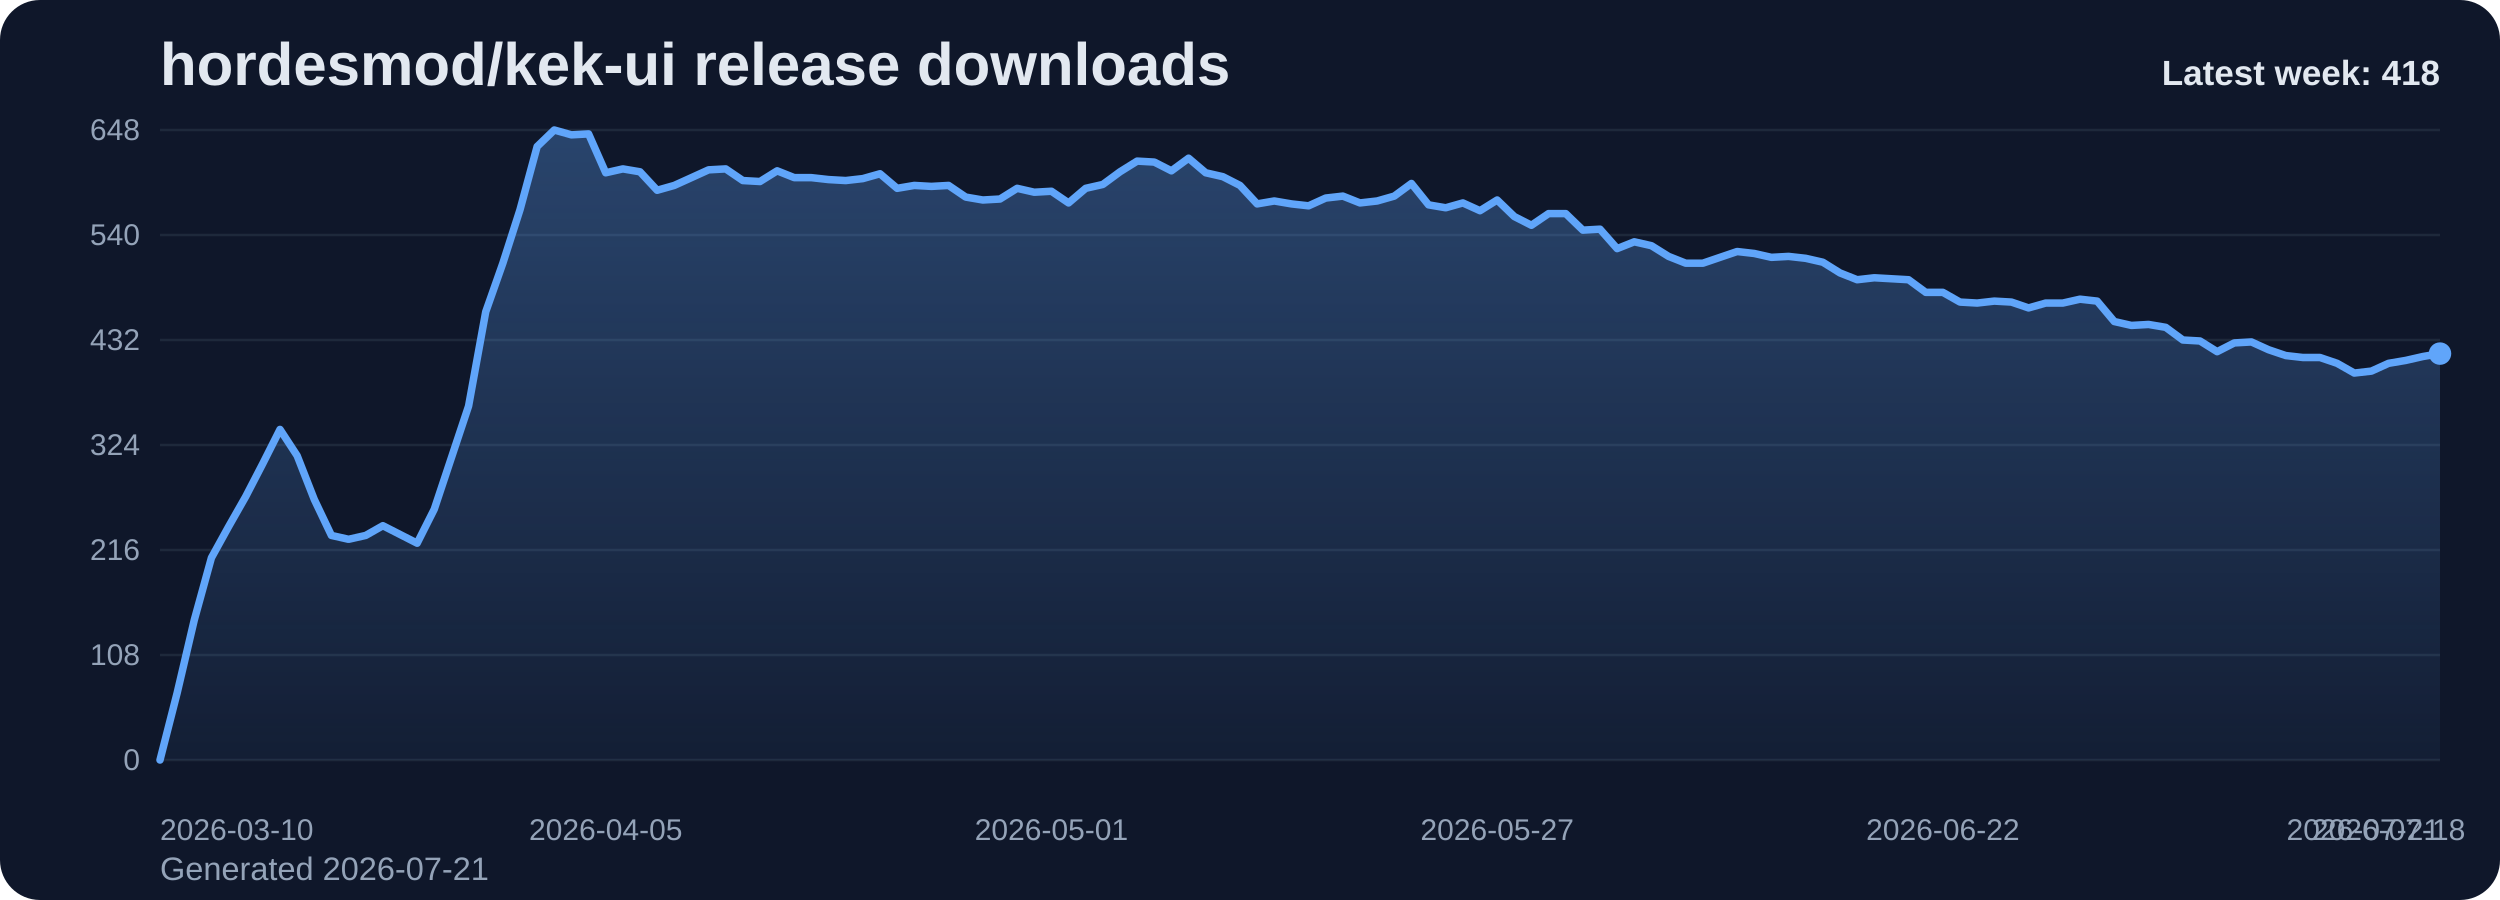
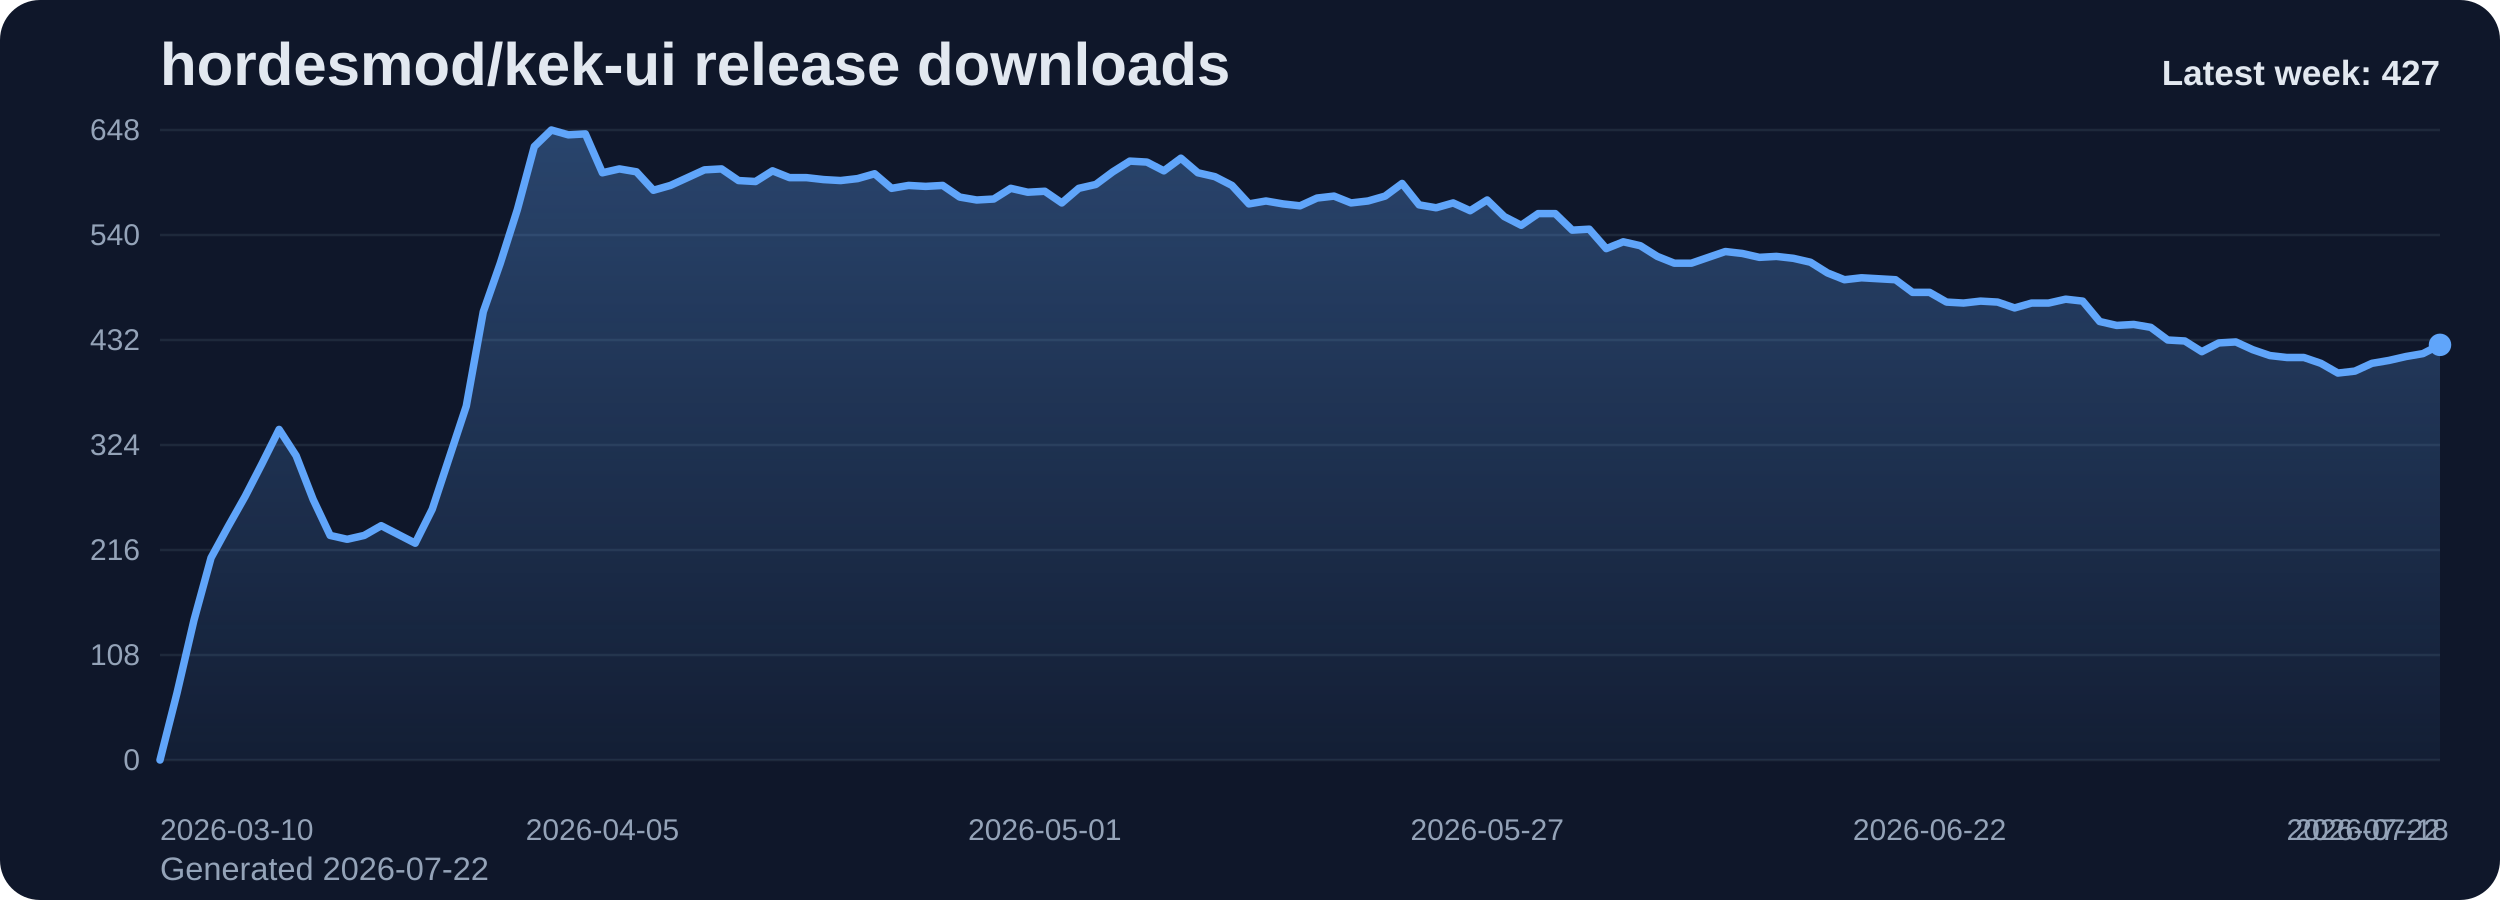
<svg xmlns="http://www.w3.org/2000/svg" viewBox="0 0 1000 360" role="img" aria-label="hordesmod/kek-ui release downloads chart">
  <defs>
    <linearGradient id="fill-weekly-slate" x1="0" y1="0" x2="0" y2="1">
      <stop offset="0%" stop-color="#60a5fa" stop-opacity="0.32" />
      <stop offset="100%" stop-color="#60a5fa" stop-opacity="0.05" />
    </linearGradient>
    <style>
      .bg { fill: #0f172a; }
      .title { font: 700 24px Arial, sans-serif; fill: #e2e8f0; }
      .sub { font: 400 13px Arial, sans-serif; fill: #94a3b8; }
      .grid { stroke: #1e293b; stroke-width: 1; }
      .axis { font: 400 12px Arial, sans-serif; fill: #94a3b8; }
      .line { fill: none; stroke: #60a5fa; stroke-width: 3; stroke-linecap: round; stroke-linejoin: round; }
      .dot { fill: #60a5fa; }
      .value { font: 600 11px Arial, sans-serif; fill: #cbd5e1; }
      .latest { font: 700 14px Arial, sans-serif; fill: #e2e8f0; }
    </style>
  </defs>
  <rect class="bg" x="0" y="0" width="1000" height="360" rx="16" />
  <text class="title" x="64" y="34">hordesmod/kek-ui release downloads</text>
-   <text class="sub" x="64" y="352">Generated 2026-07-21</text>
+   <text class="sub" x="64" y="352">Generated 2026-07-22</text>
  <line x1="64" y1="52.00" x2="976" y2="52.00" class="grid" />
  <text x="56" y="56.00" text-anchor="end" class="axis">648</text>
  <line x1="64" y1="94.00" x2="976" y2="94.00" class="grid" />
  <text x="56" y="98.00" text-anchor="end" class="axis">540</text>
  <line x1="64" y1="136.00" x2="976" y2="136.00" class="grid" />
  <text x="56" y="140.00" text-anchor="end" class="axis">432</text>
  <line x1="64" y1="178.00" x2="976" y2="178.00" class="grid" />
  <text x="56" y="182.00" text-anchor="end" class="axis">324</text>
  <line x1="64" y1="220.00" x2="976" y2="220.00" class="grid" />
  <text x="56" y="224.00" text-anchor="end" class="axis">216</text>
  <line x1="64" y1="262.00" x2="976" y2="262.00" class="grid" />
  <text x="56" y="266.00" text-anchor="end" class="axis">108</text>
  <line x1="64" y1="304.00" x2="976" y2="304.00" class="grid" />
  <text x="56" y="308.00" text-anchor="end" class="axis">0</text>
-   <path d="M 64.00 304 L 64.00 304.00 L 70.86 277.17 L 77.71 248.00 L 84.57 223.11 L 91.43 210.67 L 98.29 198.61 L 105.14 185.39 L 112.00 171.78 L 118.86 182.28 L 125.71 199.78 L 132.57 214.17 L 139.43 215.72 L 146.29 214.17 L 153.14 210.28 L 160.00 213.78 L 166.86 217.28 L 173.71 203.67 L 180.57 183.06 L 187.43 162.44 L 194.29 124.72 L 201.14 105.28 L 208.00 83.89 L 214.86 58.61 L 221.71 52.00 L 228.57 53.94 L 235.43 53.56 L 242.29 69.11 L 249.14 67.56 L 256.00 68.72 L 262.86 76.11 L 269.71 74.17 L 276.57 71.06 L 283.43 67.94 L 290.29 67.56 L 297.14 72.22 L 304.00 72.61 L 310.86 68.33 L 317.71 71.06 L 324.57 71.06 L 331.43 71.83 L 338.29 72.22 L 345.14 71.44 L 352.00 69.50 L 358.86 75.33 L 365.71 74.17 L 372.57 74.56 L 379.43 74.17 L 386.29 78.83 L 393.14 80.00 L 400.00 79.61 L 406.86 75.33 L 413.71 76.89 L 420.57 76.50 L 427.43 81.17 L 434.29 75.33 L 441.14 73.78 L 448.00 68.72 L 454.86 64.44 L 461.71 64.83 L 468.57 68.33 L 475.43 63.28 L 482.29 69.11 L 489.14 70.67 L 496.00 74.17 L 502.86 81.56 L 509.71 80.39 L 516.57 81.56 L 523.43 82.33 L 530.29 79.22 L 537.14 78.44 L 544.00 81.17 L 550.86 80.39 L 557.71 78.44 L 564.57 73.39 L 571.43 81.94 L 578.29 83.11 L 585.14 81.17 L 592.00 84.28 L 598.86 80.00 L 605.71 86.61 L 612.57 90.11 L 619.43 85.44 L 626.29 85.44 L 633.14 92.06 L 640.00 91.67 L 646.86 99.44 L 653.71 96.72 L 660.57 98.28 L 667.43 102.56 L 674.29 105.28 L 681.14 105.28 L 688.00 102.94 L 694.86 100.61 L 701.71 101.39 L 708.57 102.94 L 715.43 102.56 L 722.29 103.33 L 729.14 104.89 L 736.00 109.17 L 742.86 111.89 L 749.71 111.11 L 756.57 111.50 L 763.43 111.89 L 770.29 116.94 L 777.14 116.94 L 784.00 120.83 L 790.86 121.22 L 797.71 120.44 L 804.57 120.83 L 811.43 123.17 L 818.29 121.22 L 825.14 121.22 L 832.00 119.67 L 838.86 120.44 L 845.71 128.61 L 852.57 130.17 L 859.43 129.78 L 866.29 130.94 L 873.14 136.00 L 880.00 136.39 L 886.86 140.67 L 893.71 137.17 L 900.57 136.78 L 907.43 139.89 L 914.29 142.22 L 921.14 143.00 L 928.00 143.00 L 934.86 145.33 L 941.71 149.22 L 948.57 148.44 L 955.43 145.33 L 962.29 144.17 L 969.14 142.61 L 976.00 141.44 L 976.00 304 Z" fill="url(#fill-weekly-slate)" />
-   <polyline class="line" points="64.00,304.00 70.86,277.17 77.71,248.00 84.57,223.11 91.43,210.67 98.29,198.61 105.14,185.39 112.00,171.78 118.86,182.28 125.71,199.78 132.57,214.17 139.43,215.72 146.29,214.17 153.14,210.28 160.00,213.78 166.86,217.28 173.71,203.67 180.57,183.06 187.43,162.44 194.29,124.72 201.14,105.28 208.00,83.89 214.86,58.61 221.71,52.00 228.57,53.94 235.43,53.56 242.29,69.11 249.14,67.56 256.00,68.72 262.86,76.11 269.71,74.17 276.57,71.06 283.43,67.94 290.29,67.56 297.14,72.22 304.00,72.61 310.86,68.33 317.71,71.06 324.57,71.06 331.43,71.83 338.29,72.22 345.14,71.44 352.00,69.50 358.86,75.33 365.71,74.17 372.57,74.56 379.43,74.17 386.29,78.83 393.14,80.00 400.00,79.61 406.86,75.33 413.71,76.89 420.57,76.50 427.43,81.17 434.29,75.33 441.14,73.78 448.00,68.72 454.86,64.44 461.71,64.83 468.57,68.33 475.43,63.28 482.29,69.11 489.14,70.67 496.00,74.17 502.86,81.56 509.71,80.39 516.57,81.56 523.43,82.33 530.29,79.22 537.14,78.44 544.00,81.17 550.86,80.39 557.71,78.44 564.57,73.39 571.43,81.94 578.29,83.11 585.14,81.17 592.00,84.28 598.86,80.00 605.71,86.61 612.57,90.11 619.43,85.44 626.29,85.44 633.14,92.06 640.00,91.67 646.86,99.44 653.71,96.72 660.57,98.28 667.43,102.56 674.29,105.28 681.14,105.28 688.00,102.94 694.86,100.61 701.71,101.39 708.57,102.94 715.43,102.56 722.29,103.33 729.14,104.89 736.00,109.17 742.86,111.89 749.71,111.11 756.57,111.50 763.43,111.89 770.29,116.94 777.14,116.94 784.00,120.83 790.86,121.22 797.71,120.44 804.57,120.83 811.43,123.17 818.29,121.22 825.14,121.22 832.00,119.67 838.86,120.44 845.71,128.61 852.57,130.17 859.43,129.78 866.29,130.94 873.14,136.00 880.00,136.39 886.86,140.67 893.71,137.17 900.57,136.78 907.43,139.89 914.29,142.22 921.14,143.00 928.00,143.00 934.86,145.33 941.71,149.22 948.57,148.44 955.43,145.33 962.29,144.17 969.14,142.61 976.00,141.44" />
-   <circle class="dot" cx="976.00" cy="141.44" r="4.5" />
+   <path d="M 64.00 304 L 64.00 304.00 L 70.81 277.17 L 77.61 248.00 L 84.42 223.11 L 91.22 210.67 L 98.03 198.61 L 104.84 185.39 L 111.64 171.78 L 118.45 182.28 L 125.25 199.78 L 132.06 214.17 L 138.87 215.72 L 145.67 214.17 L 152.48 210.28 L 159.28 213.78 L 166.09 217.28 L 172.90 203.67 L 179.70 183.06 L 186.51 162.44 L 193.31 124.72 L 200.12 105.28 L 206.93 83.89 L 213.73 58.61 L 220.54 52.00 L 227.34 53.94 L 234.15 53.56 L 240.96 69.11 L 247.76 67.56 L 254.57 68.72 L 261.37 76.11 L 268.18 74.17 L 274.99 71.06 L 281.79 67.94 L 288.60 67.56 L 295.40 72.22 L 302.21 72.61 L 309.01 68.33 L 315.82 71.06 L 322.63 71.06 L 329.43 71.83 L 336.24 72.22 L 343.04 71.44 L 349.85 69.50 L 356.66 75.33 L 363.46 74.17 L 370.27 74.56 L 377.07 74.17 L 383.88 78.83 L 390.69 80.00 L 397.49 79.61 L 404.30 75.33 L 411.10 76.89 L 417.91 76.50 L 424.72 81.17 L 431.52 75.33 L 438.33 73.78 L 445.13 68.72 L 451.94 64.44 L 458.75 64.83 L 465.55 68.33 L 472.36 63.28 L 479.16 69.11 L 485.97 70.67 L 492.78 74.17 L 499.58 81.56 L 506.39 80.39 L 513.19 81.56 L 520.00 82.33 L 526.81 79.22 L 533.61 78.44 L 540.42 81.17 L 547.22 80.39 L 554.03 78.44 L 560.84 73.39 L 567.64 81.94 L 574.45 83.11 L 581.25 81.17 L 588.06 84.28 L 594.87 80.00 L 601.67 86.61 L 608.48 90.11 L 615.28 85.44 L 622.09 85.44 L 628.90 92.06 L 635.70 91.67 L 642.51 99.44 L 649.31 96.72 L 656.12 98.28 L 662.93 102.56 L 669.73 105.28 L 676.54 105.28 L 683.34 102.94 L 690.15 100.61 L 696.96 101.39 L 703.76 102.94 L 710.57 102.56 L 717.37 103.33 L 724.18 104.89 L 730.99 109.17 L 737.79 111.89 L 744.60 111.11 L 751.40 111.50 L 758.21 111.89 L 765.01 116.94 L 771.82 116.94 L 778.63 120.83 L 785.43 121.22 L 792.24 120.44 L 799.04 120.83 L 805.85 123.17 L 812.66 121.22 L 819.46 121.22 L 826.27 119.67 L 833.07 120.44 L 839.88 128.61 L 846.69 130.17 L 853.49 129.78 L 860.30 130.94 L 867.10 136.00 L 873.91 136.39 L 880.72 140.67 L 887.52 137.17 L 894.33 136.78 L 901.13 139.89 L 907.94 142.22 L 914.75 143.00 L 921.55 143.00 L 928.36 145.33 L 935.16 149.22 L 941.97 148.44 L 948.78 145.33 L 955.58 144.17 L 962.39 142.61 L 969.19 141.44 L 976.00 137.94 L 976.00 304 Z" fill="url(#fill-weekly-slate)" />
+   <polyline class="line" points="64.00,304.00 70.81,277.17 77.61,248.00 84.42,223.11 91.22,210.67 98.03,198.61 104.84,185.39 111.64,171.78 118.45,182.28 125.25,199.78 132.06,214.17 138.87,215.72 145.67,214.17 152.48,210.28 159.28,213.78 166.09,217.28 172.90,203.67 179.70,183.06 186.51,162.44 193.31,124.72 200.12,105.28 206.93,83.89 213.73,58.61 220.54,52.00 227.34,53.94 234.15,53.56 240.96,69.11 247.76,67.56 254.57,68.72 261.37,76.11 268.18,74.17 274.99,71.06 281.79,67.94 288.60,67.56 295.40,72.22 302.21,72.61 309.01,68.33 315.82,71.06 322.63,71.06 329.43,71.83 336.24,72.22 343.04,71.44 349.85,69.50 356.66,75.33 363.46,74.17 370.27,74.56 377.07,74.17 383.88,78.83 390.69,80.00 397.49,79.61 404.30,75.33 411.10,76.89 417.91,76.50 424.72,81.17 431.52,75.33 438.33,73.78 445.13,68.72 451.94,64.44 458.75,64.83 465.55,68.33 472.36,63.28 479.16,69.11 485.97,70.67 492.78,74.17 499.58,81.56 506.39,80.39 513.19,81.56 520.00,82.33 526.81,79.22 533.61,78.44 540.42,81.17 547.22,80.39 554.03,78.44 560.84,73.39 567.64,81.94 574.45,83.11 581.25,81.17 588.06,84.28 594.87,80.00 601.67,86.61 608.48,90.11 615.28,85.44 622.09,85.44 628.90,92.06 635.70,91.67 642.51,99.44 649.31,96.72 656.12,98.28 662.93,102.56 669.73,105.28 676.54,105.28 683.34,102.94 690.15,100.61 696.96,101.39 703.76,102.94 710.57,102.56 717.37,103.33 724.18,104.89 730.99,109.17 737.79,111.89 744.60,111.11 751.40,111.50 758.21,111.89 765.01,116.94 771.82,116.94 778.63,120.83 785.43,121.22 792.24,120.44 799.04,120.83 805.85,123.17 812.66,121.22 819.46,121.22 826.27,119.67 833.07,120.44 839.88,128.61 846.69,130.17 853.49,129.78 860.30,130.94 867.10,136.00 873.91,136.39 880.72,140.67 887.52,137.17 894.33,136.78 901.13,139.89 907.94,142.22 914.75,143.00 921.55,143.00 928.36,145.33 935.16,149.22 941.97,148.44 948.78,145.33 955.58,144.17 962.39,142.61 969.19,141.44 976.00,137.94" />
+   <circle class="dot" cx="976.00" cy="137.94" r="4.5" />
  <text class="axis" x="64.00" y="336" text-anchor="start">2026-03-10</text>
-   <text class="axis" x="242.29" y="336" text-anchor="middle">2026-04-05</text>
-   <text class="axis" x="420.57" y="336" text-anchor="middle">2026-05-01</text>
-   <text class="axis" x="598.86" y="336" text-anchor="middle">2026-05-27</text>
-   <text class="axis" x="777.14" y="336" text-anchor="middle">2026-06-22</text>
-   <text class="axis" x="955.43" y="336" text-anchor="middle">2026-07-18</text>
-   <text class="axis" x="976.00" y="336" text-anchor="end">2026-07-21</text>
-   <text class="latest" x="976" y="34" text-anchor="end">Latest week: 418</text>
+   <text class="axis" x="240.96" y="336" text-anchor="middle">2026-04-05</text>
+   <text class="axis" x="417.91" y="336" text-anchor="middle">2026-05-01</text>
+   <text class="axis" x="594.87" y="336" text-anchor="middle">2026-05-27</text>
+   <text class="axis" x="771.82" y="336" text-anchor="middle">2026-06-22</text>
+   <text class="axis" x="948.78" y="336" text-anchor="middle">2026-07-18</text>
+   <text class="axis" x="976.00" y="336" text-anchor="end">2026-07-22</text>
+   <text class="latest" x="976" y="34" text-anchor="end">Latest week: 427</text>
</svg>
